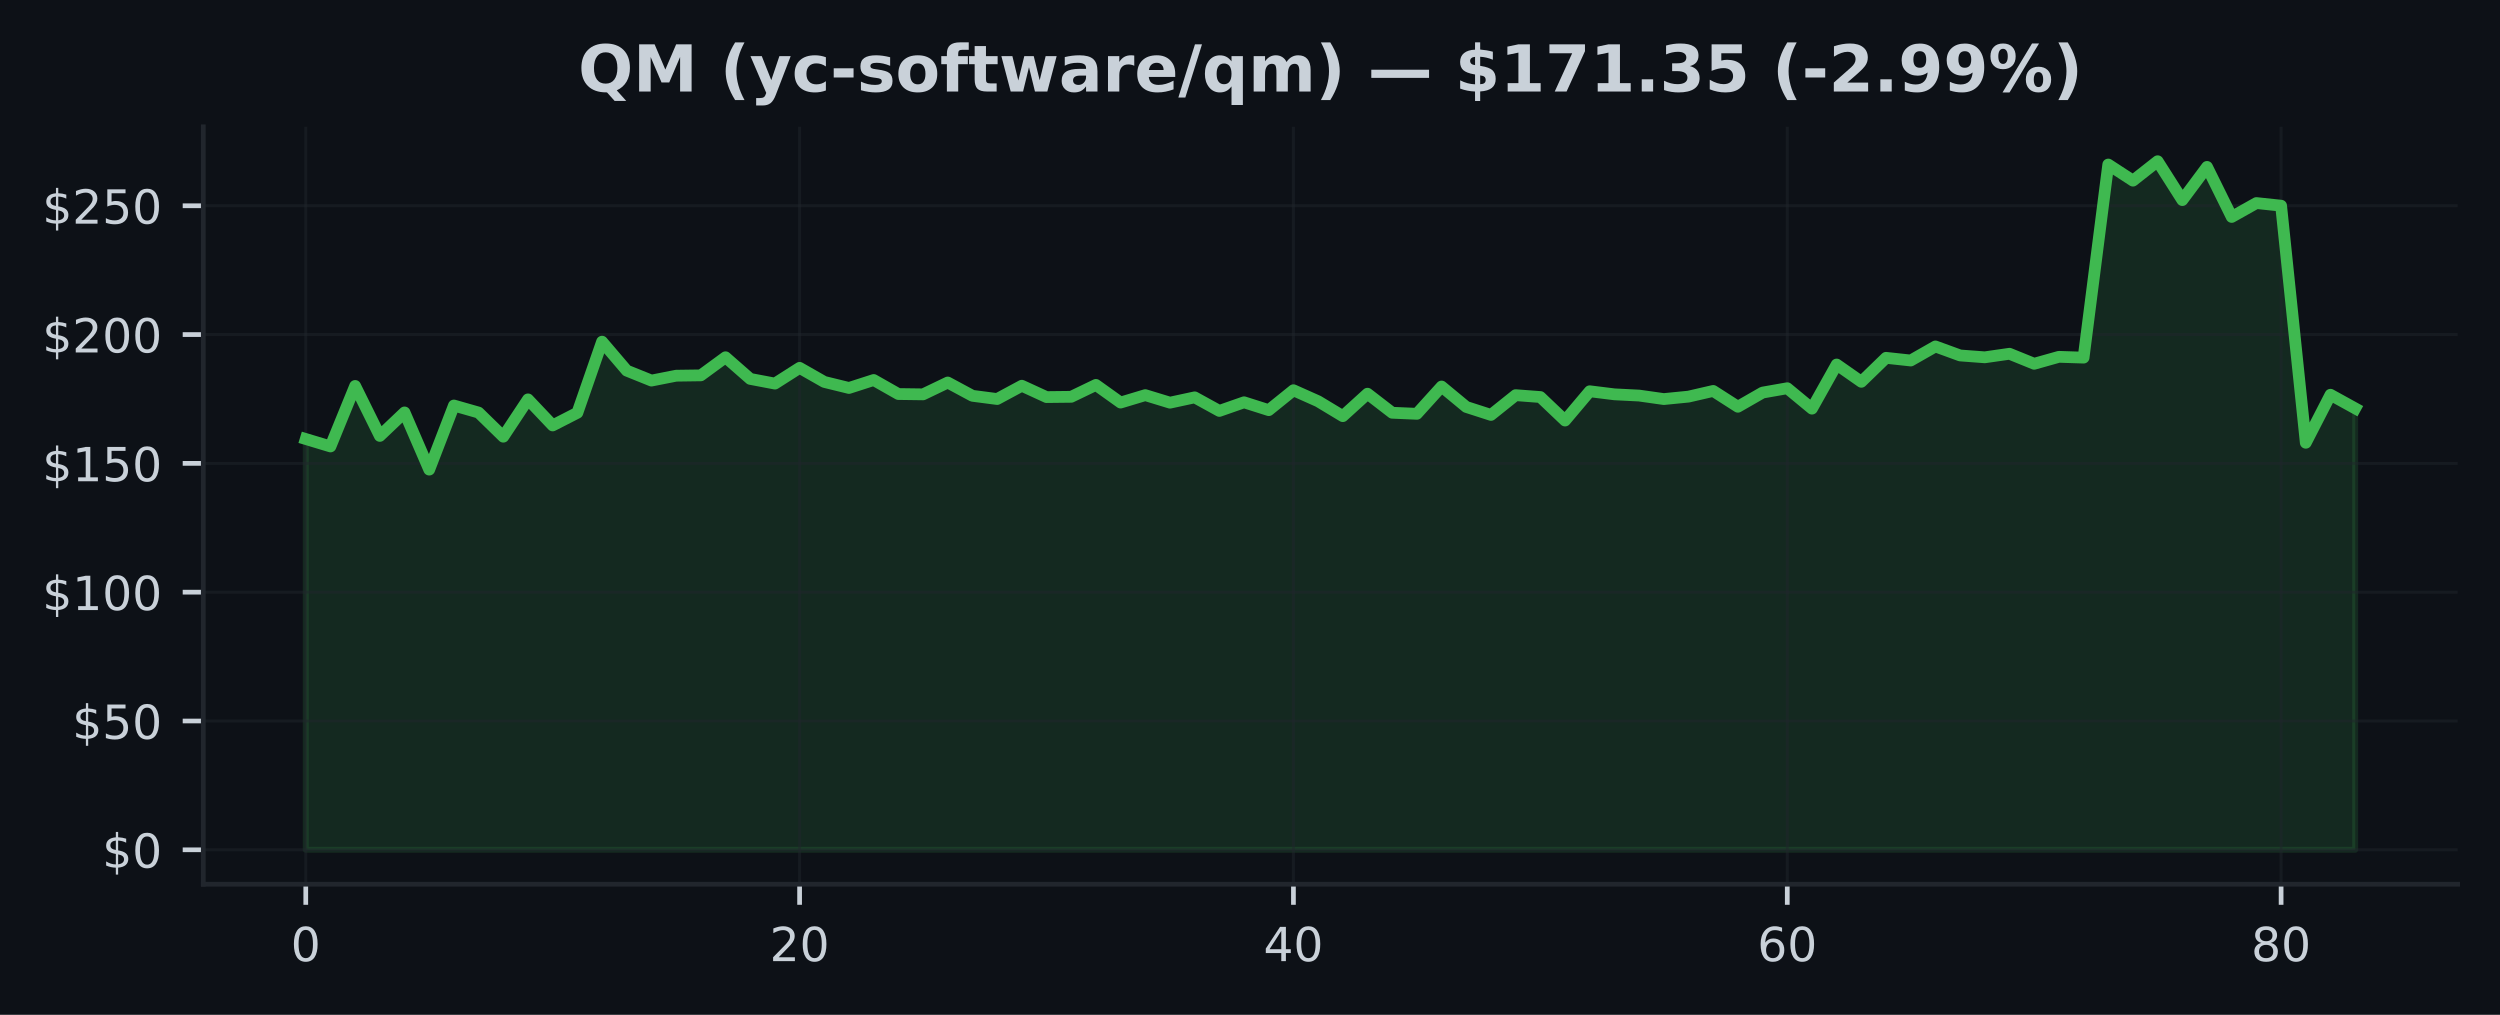
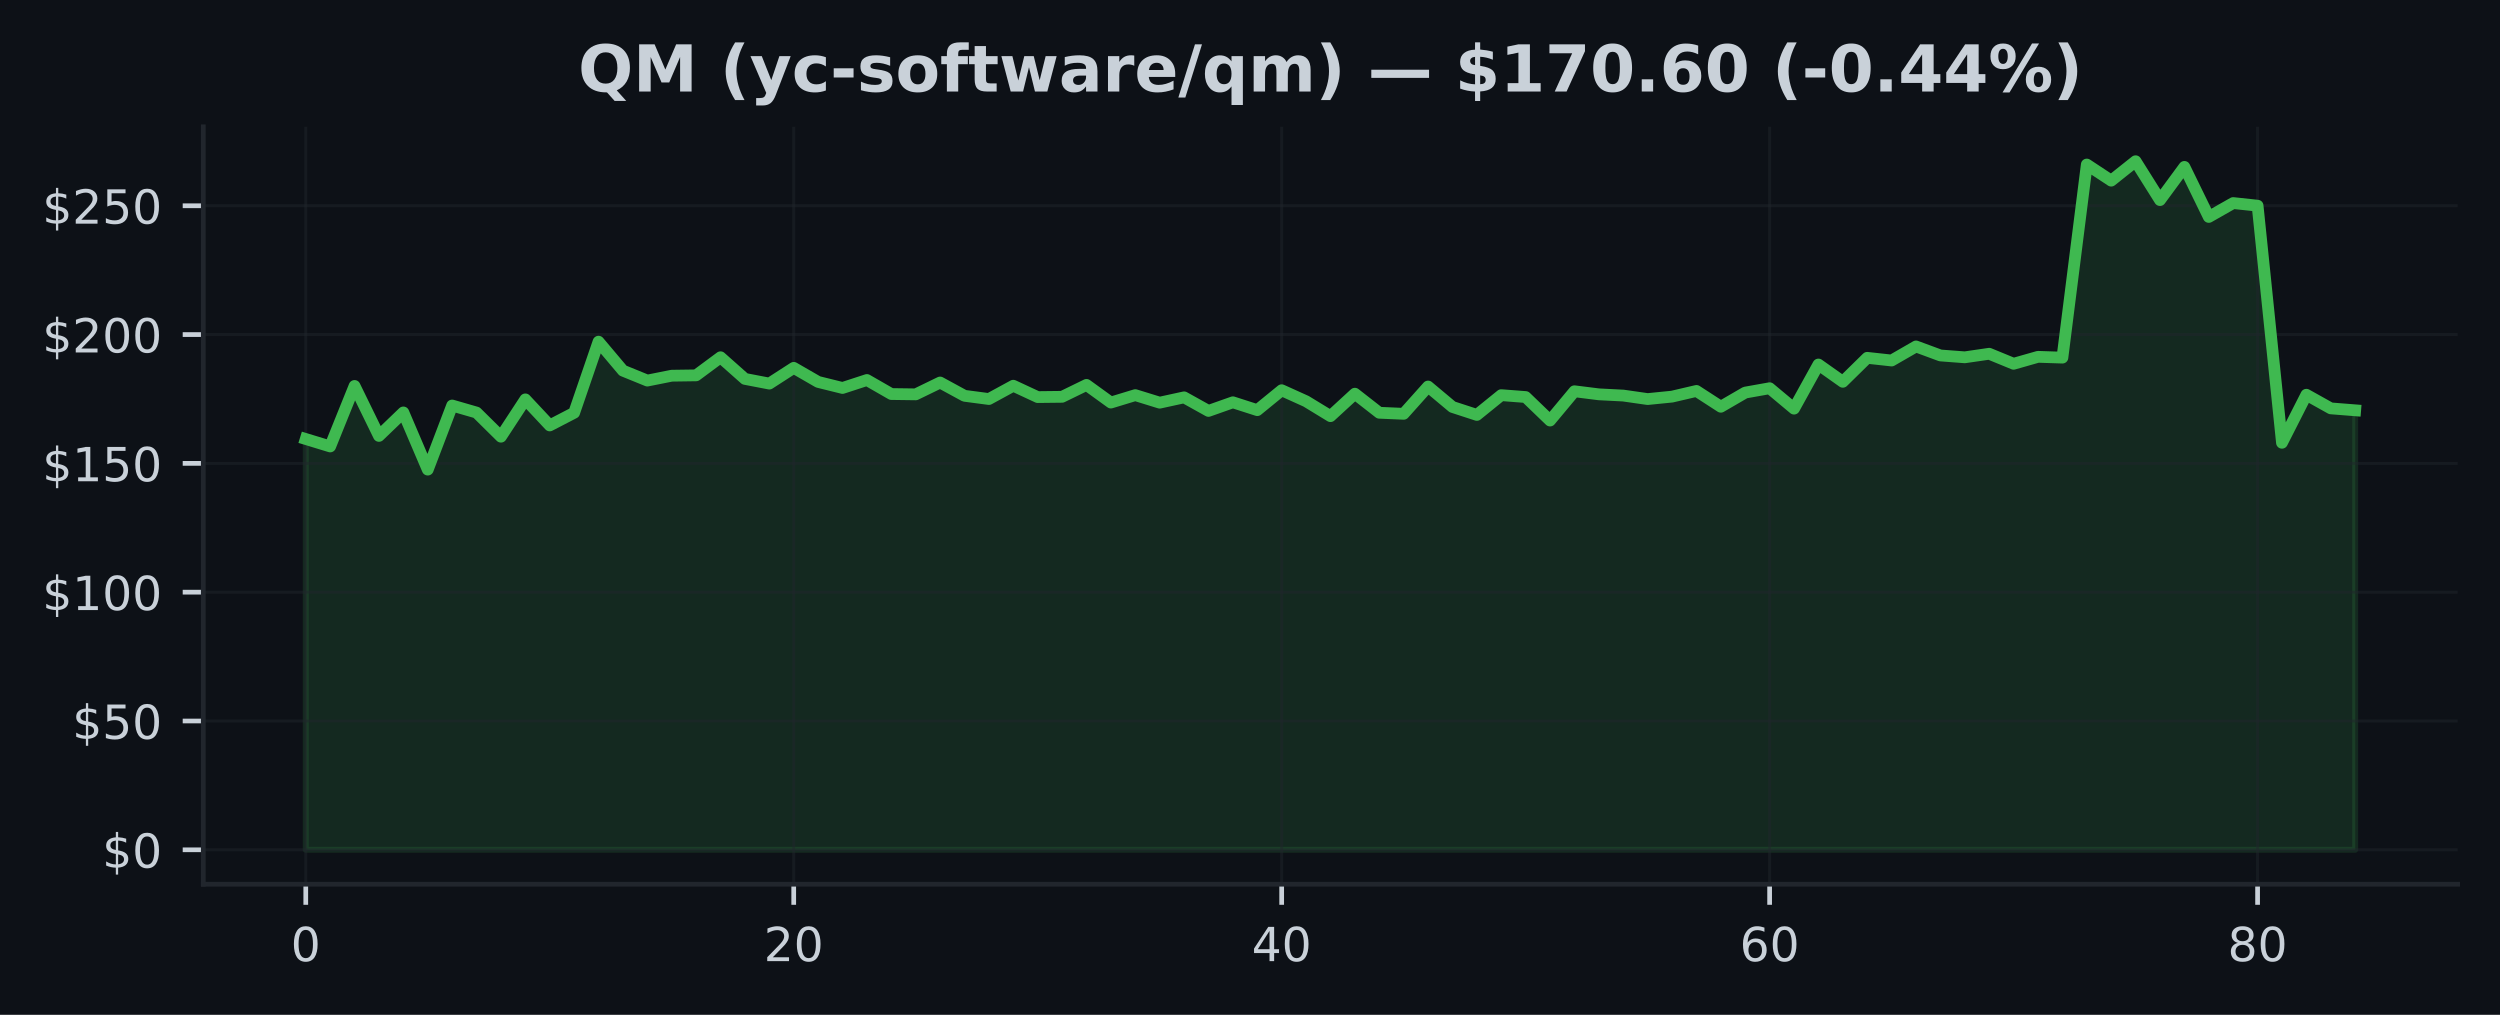
<svg xmlns="http://www.w3.org/2000/svg" xmlns:xlink="http://www.w3.org/1999/xlink" width="425pt" height="172.518pt" viewBox="0 0 425 172.518" version="1.1">
  <defs>
    <style type="text/css">*{stroke-linejoin: round; stroke-linecap: butt}</style>
  </defs>
  <g id="figure_1">
    <g id="patch_1">
      <path d="M 0 172.518  L 425 172.518  L 425 0  L 0 0  z " style="fill: #0d1117" />
    </g>
    <g id="axes_1">
      <g id="patch_2">
        <path d="M 34.56 150.318  L 417.8 150.318  L 417.8 21.558  L 34.56 21.558  z " style="fill: #0d1117" />
      </g>
      <g id="FillBetweenPolyCollection_1">
        <defs>
-           <path id="m095cbbd33b" d="M 51.98 -28.053  L 51.98 -97.888  L 56.178 -96.622  L 60.375 -106.905  L 64.573 -98.413  L 68.77 -102.403  L 72.968 -92.685  L 77.166 -103.581  L 81.363 -102.381  L 85.561 -98.282  L 89.758 -104.623  L 93.956 -100.196  L 98.153 -102.346  L 102.351 -114.433  L 106.549 -109.511  L 110.746 -107.82  L 114.944 -108.648  L 119.141 -108.709  L 123.339 -111.784  L 127.537 -108.105  L 131.734 -107.308  L 135.932 -109.984  L 140.129 -107.593  L 144.327 -106.564  L 148.525 -107.917  L 152.722 -105.534  L 156.92 -105.477  L 161.117 -107.492  L 165.315 -105.232  L 169.513 -104.685  L 173.71 -106.945  L 177.908 -105.013  L 182.105 -105.061  L 186.303 -107.085  L 190.5 -104.085  L 194.698 -105.346  L 198.896 -104.063  L 203.093 -104.969  L 207.291 -102.661  L 211.488 -104.129  L 215.686 -102.793  L 219.884 -106.178  L 224.081 -104.304  L 228.279 -101.772  L 232.476 -105.587  L 236.674 -102.35  L 240.872 -102.171  L 245.069 -106.809  L 249.267 -103.336  L 253.464 -101.983  L 257.662 -105.342  L 261.86 -105.022  L 266.057 -101.028  L 270.255 -106.003  L 274.452 -105.482  L 278.65 -105.272  L 282.847 -104.676  L 287.045 -105.092  L 291.243 -106.06  L 295.44 -103.371  L 299.638 -105.78  L 303.835 -106.52  L 308.033 -103.051  L 312.231 -110.549  L 316.428 -107.615  L 320.626 -111.688  L 324.823 -111.232  L 329.021 -113.623  L 333.219 -112.09  L 337.416 -111.775  L 341.614 -112.379  L 345.811 -110.676  L 350.009 -111.858  L 354.207 -111.723  L 358.404 -144.547  L 362.602 -141.81  L 366.799 -145.107  L 370.997 -138.503  L 375.194 -144.144  L 379.392 -135.639  L 383.59 -137.999  L 387.787 -137.553  L 391.985 -97.248  L 396.182 -105.412  L 400.38 -103.095  L 400.38 -28.053  L 400.38 -28.053  L 396.182 -28.053  L 391.985 -28.053  L 387.787 -28.053  L 383.59 -28.053  L 379.392 -28.053  L 375.194 -28.053  L 370.997 -28.053  L 366.799 -28.053  L 362.602 -28.053  L 358.404 -28.053  L 354.207 -28.053  L 350.009 -28.053  L 345.811 -28.053  L 341.614 -28.053  L 337.416 -28.053  L 333.219 -28.053  L 329.021 -28.053  L 324.823 -28.053  L 320.626 -28.053  L 316.428 -28.053  L 312.231 -28.053  L 308.033 -28.053  L 303.835 -28.053  L 299.638 -28.053  L 295.44 -28.053  L 291.243 -28.053  L 287.045 -28.053  L 282.847 -28.053  L 278.65 -28.053  L 274.452 -28.053  L 270.255 -28.053  L 266.057 -28.053  L 261.86 -28.053  L 257.662 -28.053  L 253.464 -28.053  L 249.267 -28.053  L 245.069 -28.053  L 240.872 -28.053  L 236.674 -28.053  L 232.476 -28.053  L 228.279 -28.053  L 224.081 -28.053  L 219.884 -28.053  L 215.686 -28.053  L 211.488 -28.053  L 207.291 -28.053  L 203.093 -28.053  L 198.896 -28.053  L 194.698 -28.053  L 190.5 -28.053  L 186.303 -28.053  L 182.105 -28.053  L 177.908 -28.053  L 173.71 -28.053  L 169.513 -28.053  L 165.315 -28.053  L 161.117 -28.053  L 156.92 -28.053  L 152.722 -28.053  L 148.525 -28.053  L 144.327 -28.053  L 140.129 -28.053  L 135.932 -28.053  L 131.734 -28.053  L 127.537 -28.053  L 123.339 -28.053  L 119.141 -28.053  L 114.944 -28.053  L 110.746 -28.053  L 106.549 -28.053  L 102.351 -28.053  L 98.153 -28.053  L 93.956 -28.053  L 89.758 -28.053  L 85.561 -28.053  L 81.363 -28.053  L 77.166 -28.053  L 72.968 -28.053  L 68.77 -28.053  L 64.573 -28.053  L 60.375 -28.053  L 56.178 -28.053  L 51.98 -28.053  z " style="stroke: #3fb950; stroke-opacity: 0.15" />
+           <path id="mada152d586" d="M 51.98 -28.053  L 51.98 -97.888  L 56.128 -96.622  L 60.275 -106.905  L 64.423 -98.413  L 68.57 -102.403  L 72.718 -92.685  L 76.866 -103.581  L 81.013 -102.381  L 85.161 -98.282  L 89.309 -104.623  L 93.456 -100.196  L 97.604 -102.346  L 101.751 -114.433  L 105.899 -109.511  L 110.047 -107.82  L 114.194 -108.648  L 118.342 -108.709  L 122.49 -111.784  L 126.637 -108.105  L 130.785 -107.308  L 134.932 -109.984  L 139.08 -107.593  L 143.228 -106.564  L 147.375 -107.917  L 151.523 -105.534  L 155.67 -105.477  L 159.818 -107.492  L 163.966 -105.232  L 168.113 -104.685  L 172.261 -106.945  L 176.409 -105.013  L 180.556 -105.061  L 184.704 -107.085  L 188.851 -104.085  L 192.999 -105.346  L 197.147 -104.063  L 201.294 -104.969  L 205.442 -102.661  L 209.59 -104.129  L 213.737 -102.793  L 217.885 -106.178  L 222.032 -104.304  L 226.18 -101.772  L 230.328 -105.587  L 234.475 -102.35  L 238.623 -102.171  L 242.77 -106.809  L 246.918 -103.336  L 251.066 -101.983  L 255.213 -105.342  L 259.361 -105.022  L 263.509 -101.028  L 267.656 -106.003  L 271.804 -105.482  L 275.951 -105.272  L 280.099 -104.676  L 284.247 -105.092  L 288.394 -106.06  L 292.542 -103.371  L 296.69 -105.78  L 300.837 -106.52  L 304.985 -103.051  L 309.132 -110.549  L 313.28 -107.615  L 317.428 -111.688  L 321.575 -111.232  L 325.723 -113.623  L 329.87 -112.09  L 334.018 -111.775  L 338.166 -112.379  L 342.313 -110.676  L 346.461 -111.858  L 350.609 -111.723  L 354.756 -144.547  L 358.904 -141.81  L 363.051 -145.107  L 367.199 -138.503  L 371.347 -144.144  L 375.494 -135.639  L 379.642 -137.999  L 383.79 -137.553  L 387.937 -97.248  L 392.085 -105.412  L 396.232 -103.095  L 400.38 -102.767  L 400.38 -28.053  L 400.38 -28.053  L 396.232 -28.053  L 392.085 -28.053  L 387.937 -28.053  L 383.79 -28.053  L 379.642 -28.053  L 375.494 -28.053  L 371.347 -28.053  L 367.199 -28.053  L 363.051 -28.053  L 358.904 -28.053  L 354.756 -28.053  L 350.609 -28.053  L 346.461 -28.053  L 342.313 -28.053  L 338.166 -28.053  L 334.018 -28.053  L 329.87 -28.053  L 325.723 -28.053  L 321.575 -28.053  L 317.428 -28.053  L 313.28 -28.053  L 309.132 -28.053  L 304.985 -28.053  L 300.837 -28.053  L 296.69 -28.053  L 292.542 -28.053  L 288.394 -28.053  L 284.247 -28.053  L 280.099 -28.053  L 275.951 -28.053  L 271.804 -28.053  L 267.656 -28.053  L 263.509 -28.053  L 259.361 -28.053  L 255.213 -28.053  L 251.066 -28.053  L 246.918 -28.053  L 242.77 -28.053  L 238.623 -28.053  L 234.475 -28.053  L 230.328 -28.053  L 226.18 -28.053  L 222.032 -28.053  L 217.885 -28.053  L 213.737 -28.053  L 209.59 -28.053  L 205.442 -28.053  L 201.294 -28.053  L 197.147 -28.053  L 192.999 -28.053  L 188.851 -28.053  L 184.704 -28.053  L 180.556 -28.053  L 176.409 -28.053  L 172.261 -28.053  L 168.113 -28.053  L 163.966 -28.053  L 159.818 -28.053  L 155.67 -28.053  L 151.523 -28.053  L 147.375 -28.053  L 143.228 -28.053  L 139.08 -28.053  L 134.932 -28.053  L 130.785 -28.053  L 126.637 -28.053  L 122.49 -28.053  L 118.342 -28.053  L 114.194 -28.053  L 110.047 -28.053  L 105.899 -28.053  L 101.751 -28.053  L 97.604 -28.053  L 93.456 -28.053  L 89.309 -28.053  L 85.161 -28.053  L 81.013 -28.053  L 76.866 -28.053  L 72.718 -28.053  L 68.57 -28.053  L 64.423 -28.053  L 60.275 -28.053  L 56.128 -28.053  L 51.98 -28.053  z " style="stroke: #3fb950; stroke-opacity: 0.15" />
        </defs>
-         <g clip-path="url(#p487c96055d)">
-           <use xlink:href="#m095cbbd33b" x="0" y="172.518" style="fill: #3fb950; fill-opacity: 0.15; stroke: #3fb950; stroke-opacity: 0.15" />
+         <g clip-path="url(#pfaaf12e291)">
+           <use xlink:href="#mada152d586" x="0" y="172.518" style="fill: #3fb950; fill-opacity: 0.15; stroke: #3fb950; stroke-opacity: 0.15" />
        </g>
      </g>
      <g id="matplotlib.axis_1">
        <g id="xtick_1">
          <g id="line2d_1">
-             <path d="M 51.98 150.318  L 51.98 21.558  " clip-path="url(#p487c96055d)" style="fill: none; stroke: #21262d; stroke-opacity: 0.5; stroke-width: 0.5; stroke-linecap: square" />
+             <path d="M 51.98 150.318  L 51.98 21.558  " clip-path="url(#pfaaf12e291)" style="fill: none; stroke: #21262d; stroke-opacity: 0.5; stroke-width: 0.5; stroke-linecap: square" />
          </g>
          <g id="line2d_2">
            <defs>
-               <path id="mcf5d0cc0ed" d="M 0 0  L 0 3.5  " style="stroke: #c9d1d9; stroke-width: 0.8" />
+               <path id="m433cc1eecf" d="M 0 0  L 0 3.5  " style="stroke: #c9d1d9; stroke-width: 0.8" />
            </defs>
            <g>
-               <use xlink:href="#mcf5d0cc0ed" x="51.98" y="150.318" style="fill: #c9d1d9; stroke: #c9d1d9; stroke-width: 0.8" />
+               <use xlink:href="#m433cc1eecf" x="51.98" y="150.318" style="fill: #c9d1d9; stroke: #c9d1d9; stroke-width: 0.8" />
            </g>
          </g>
          <g id="text_1">
            <g style="fill: #c9d1d9" transform="translate(49.435 163.3964) scale(0.08 -0.08)">
              <defs>
                <path id="DejaVuSans-13" d="M 2034 4250  Q 1547 4250 1301 3770  Q 1056 3291 1056 2328  Q 1056 1369 1301 889  Q 1547 409 2034 409  Q 2525 409 2770 889  Q 3016 1369 3016 2328  Q 3016 3291 2770 3770  Q 2525 4250 2034 4250  z M 2034 4750  Q 2819 4750 3233 4129  Q 3647 3509 3647 2328  Q 3647 1150 3233 529  Q 2819 -91 2034 -91  Q 1250 -91 836 529  Q 422 1150 422 2328  Q 422 3509 836 4129  Q 1250 4750 2034 4750  z " transform="scale(0.015625)" />
              </defs>
              <use xlink:href="#DejaVuSans-13" />
            </g>
          </g>
        </g>
        <g id="xtick_2">
          <g id="line2d_3">
-             <path d="M 135.932 150.318  L 135.932 21.558  " clip-path="url(#p487c96055d)" style="fill: none; stroke: #21262d; stroke-opacity: 0.5; stroke-width: 0.5; stroke-linecap: square" />
+             <path d="M 134.932 150.318  L 134.932 21.558  " clip-path="url(#pfaaf12e291)" style="fill: none; stroke: #21262d; stroke-opacity: 0.5; stroke-width: 0.5; stroke-linecap: square" />
          </g>
          <g id="line2d_4">
            <g>
-               <use xlink:href="#mcf5d0cc0ed" x="135.932" y="150.318" style="fill: #c9d1d9; stroke: #c9d1d9; stroke-width: 0.8" />
+               <use xlink:href="#m433cc1eecf" x="134.932" y="150.318" style="fill: #c9d1d9; stroke: #c9d1d9; stroke-width: 0.8" />
            </g>
          </g>
          <g id="text_2">
-             <g style="fill: #c9d1d9" transform="translate(130.8418 163.3964) scale(0.08 -0.08)">
+             <g style="fill: #c9d1d9" transform="translate(129.8424 163.3964) scale(0.08 -0.08)">
              <defs>
                <path id="DejaVuSans-15" d="M 1228 531  L 3431 531  L 3431 0  L 469 0  L 469 531  Q 828 903 1448 1529  Q 2069 2156 2228 2338  Q 2531 2678 2651 2914  Q 2772 3150 2772 3378  Q 2772 3750 2511 3984  Q 2250 4219 1831 4219  Q 1534 4219 1204 4116  Q 875 4013 500 3803  L 500 4441  Q 881 4594 1212 4672  Q 1544 4750 1819 4750  Q 2544 4750 2975 4387  Q 3406 4025 3406 3419  Q 3406 3131 3298 2873  Q 3191 2616 2906 2266  Q 2828 2175 2409 1742  Q 1991 1309 1228 531  z " transform="scale(0.015625)" />
              </defs>
              <use xlink:href="#DejaVuSans-15" />
              <use xlink:href="#DejaVuSans-13" transform="translate(63.625 0)" />
            </g>
          </g>
        </g>
        <g id="xtick_3">
          <g id="line2d_5">
-             <path d="M 219.884 150.318  L 219.884 21.558  " clip-path="url(#p487c96055d)" style="fill: none; stroke: #21262d; stroke-opacity: 0.5; stroke-width: 0.5; stroke-linecap: square" />
+             <path d="M 217.885 150.318  L 217.885 21.558  " clip-path="url(#pfaaf12e291)" style="fill: none; stroke: #21262d; stroke-opacity: 0.5; stroke-width: 0.5; stroke-linecap: square" />
          </g>
          <g id="line2d_6">
            <g>
-               <use xlink:href="#mcf5d0cc0ed" x="219.884" y="150.318" style="fill: #c9d1d9; stroke: #c9d1d9; stroke-width: 0.8" />
+               <use xlink:href="#m433cc1eecf" x="217.885" y="150.318" style="fill: #c9d1d9; stroke: #c9d1d9; stroke-width: 0.8" />
            </g>
          </g>
          <g id="text_3">
-             <g style="fill: #c9d1d9" transform="translate(214.7936 163.3964) scale(0.08 -0.08)">
+             <g style="fill: #c9d1d9" transform="translate(212.7948 163.3964) scale(0.08 -0.08)">
              <defs>
                <path id="DejaVuSans-17" d="M 2419 4116  L 825 1625  L 2419 1625  L 2419 4116  z M 2253 4666  L 3047 4666  L 3047 1625  L 3713 1625  L 3713 1100  L 3047 1100  L 3047 0  L 2419 0  L 2419 1100  L 313 1100  L 313 1709  L 2253 4666  z " transform="scale(0.015625)" />
              </defs>
              <use xlink:href="#DejaVuSans-17" />
              <use xlink:href="#DejaVuSans-13" transform="translate(63.625 0)" />
            </g>
          </g>
        </g>
        <g id="xtick_4">
          <g id="line2d_7">
-             <path d="M 303.835 150.318  L 303.835 21.558  " clip-path="url(#p487c96055d)" style="fill: none; stroke: #21262d; stroke-opacity: 0.5; stroke-width: 0.5; stroke-linecap: square" />
+             <path d="M 300.837 150.318  L 300.837 21.558  " clip-path="url(#pfaaf12e291)" style="fill: none; stroke: #21262d; stroke-opacity: 0.5; stroke-width: 0.5; stroke-linecap: square" />
          </g>
          <g id="line2d_8">
            <g>
-               <use xlink:href="#mcf5d0cc0ed" x="303.835" y="150.318" style="fill: #c9d1d9; stroke: #c9d1d9; stroke-width: 0.8" />
+               <use xlink:href="#m433cc1eecf" x="300.837" y="150.318" style="fill: #c9d1d9; stroke: #c9d1d9; stroke-width: 0.8" />
            </g>
          </g>
          <g id="text_4">
-             <g style="fill: #c9d1d9" transform="translate(298.7454 163.3964) scale(0.08 -0.08)">
+             <g style="fill: #c9d1d9" transform="translate(295.7471 163.3964) scale(0.08 -0.08)">
              <defs>
                <path id="DejaVuSans-19" d="M 2113 2584  Q 1688 2584 1439 2293  Q 1191 2003 1191 1497  Q 1191 994 1439 701  Q 1688 409 2113 409  Q 2538 409 2786 701  Q 3034 994 3034 1497  Q 3034 2003 2786 2293  Q 2538 2584 2113 2584  z M 3366 4563  L 3366 3988  Q 3128 4100 2886 4159  Q 2644 4219 2406 4219  Q 1781 4219 1451 3797  Q 1122 3375 1075 2522  Q 1259 2794 1537 2939  Q 1816 3084 2150 3084  Q 2853 3084 3261 2657  Q 3669 2231 3669 1497  Q 3669 778 3244 343  Q 2819 -91 2113 -91  Q 1303 -91 875 529  Q 447 1150 447 2328  Q 447 3434 972 4092  Q 1497 4750 2381 4750  Q 2619 4750 2861 4703  Q 3103 4656 3366 4563  z " transform="scale(0.015625)" />
              </defs>
              <use xlink:href="#DejaVuSans-19" />
              <use xlink:href="#DejaVuSans-13" transform="translate(63.625 0)" />
            </g>
          </g>
        </g>
        <g id="xtick_5">
          <g id="line2d_9">
-             <path d="M 387.787 150.318  L 387.787 21.558  " clip-path="url(#p487c96055d)" style="fill: none; stroke: #21262d; stroke-opacity: 0.5; stroke-width: 0.5; stroke-linecap: square" />
+             <path d="M 383.79 150.318  L 383.79 21.558  " clip-path="url(#pfaaf12e291)" style="fill: none; stroke: #21262d; stroke-opacity: 0.5; stroke-width: 0.5; stroke-linecap: square" />
          </g>
          <g id="line2d_10">
            <g>
-               <use xlink:href="#mcf5d0cc0ed" x="387.787" y="150.318" style="fill: #c9d1d9; stroke: #c9d1d9; stroke-width: 0.8" />
+               <use xlink:href="#m433cc1eecf" x="383.79" y="150.318" style="fill: #c9d1d9; stroke: #c9d1d9; stroke-width: 0.8" />
            </g>
          </g>
          <g id="text_5">
-             <g style="fill: #c9d1d9" transform="translate(382.6972 163.3964) scale(0.08 -0.08)">
+             <g style="fill: #c9d1d9" transform="translate(378.6995 163.3964) scale(0.08 -0.08)">
              <defs>
                <path id="DejaVuSans-1b" d="M 2034 2216  Q 1584 2216 1326 1975  Q 1069 1734 1069 1313  Q 1069 891 1326 650  Q 1584 409 2034 409  Q 2484 409 2743 651  Q 3003 894 3003 1313  Q 3003 1734 2745 1975  Q 2488 2216 2034 2216  z M 1403 2484  Q 997 2584 770 2862  Q 544 3141 544 3541  Q 544 4100 942 4425  Q 1341 4750 2034 4750  Q 2731 4750 3128 4425  Q 3525 4100 3525 3541  Q 3525 3141 3298 2862  Q 3072 2584 2669 2484  Q 3125 2378 3379 2068  Q 3634 1759 3634 1313  Q 3634 634 3220 271  Q 2806 -91 2034 -91  Q 1263 -91 848 271  Q 434 634 434 1313  Q 434 1759 690 2068  Q 947 2378 1403 2484  z M 1172 3481  Q 1172 3119 1398 2916  Q 1625 2713 2034 2713  Q 2441 2713 2670 2916  Q 2900 3119 2900 3481  Q 2900 3844 2670 4047  Q 2441 4250 2034 4250  Q 1625 4250 1398 4047  Q 1172 3844 1172 3481  z " transform="scale(0.015625)" />
              </defs>
              <use xlink:href="#DejaVuSans-1b" />
              <use xlink:href="#DejaVuSans-13" transform="translate(63.625 0)" />
            </g>
          </g>
        </g>
      </g>
      <g id="matplotlib.axis_2">
        <g id="ytick_1">
          <g id="line2d_11">
-             <path d="M 34.56 144.466  L 417.8 144.466  " clip-path="url(#p487c96055d)" style="fill: none; stroke: #21262d; stroke-opacity: 0.5; stroke-width: 0.5; stroke-linecap: square" />
+             <path d="M 34.56 144.466  L 417.8 144.466  " clip-path="url(#pfaaf12e291)" style="fill: none; stroke: #21262d; stroke-opacity: 0.5; stroke-width: 0.5; stroke-linecap: square" />
          </g>
          <g id="line2d_12">
            <defs>
-               <path id="m75232582d1" d="M 0 0  L -3.5 0  " style="stroke: #c9d1d9; stroke-width: 0.8" />
+               <path id="mb0f85d21e3" d="M 0 0  L -3.5 0  " style="stroke: #c9d1d9; stroke-width: 0.8" />
            </defs>
            <g>
-               <use xlink:href="#m75232582d1" x="34.56" y="144.466" style="fill: #c9d1d9; stroke: #c9d1d9; stroke-width: 0.8" />
+               <use xlink:href="#mb0f85d21e3" x="34.56" y="144.466" style="fill: #c9d1d9; stroke: #c9d1d9; stroke-width: 0.8" />
            </g>
          </g>
          <g id="text_6">
            <g style="fill: #c9d1d9" transform="translate(17.38 147.5049) scale(0.08 -0.08)">
              <defs>
                <path id="DejaVuSans-7" d="M 2163 -941  L 1850 -941  L 1847 0  Q 1519 6 1191 76  Q 863 147 531 288  L 531 850  Q 850 650 1176 548  Q 1503 447 1850 444  L 1850 1869  Q 1159 1981 845 2250  Q 531 2519 531 2988  Q 531 3497 872 3790  Q 1213 4084 1850 4128  L 1850 4863  L 2163 4863  L 2163 4138  Q 2453 4125 2725 4076  Q 2997 4028 3256 3944  L 3256 3397  Q 2997 3528 2723 3600  Q 2450 3672 2163 3684  L 2163 2350  Q 2872 2241 3206 1959  Q 3541 1678 3541 1191  Q 3541 663 3186 358  Q 2831 53 2163 6  L 2163 -941  z M 1850 2406  L 1850 3688  Q 1488 3647 1297 3481  Q 1106 3316 1106 3041  Q 1106 2772 1282 2622  Q 1459 2472 1850 2406  z M 2163 1806  L 2163 453  Q 2559 506 2761 678  Q 2963 850 2963 1131  Q 2963 1406 2770 1568  Q 2578 1731 2163 1806  z " transform="scale(0.015625)" />
              </defs>
              <use xlink:href="#DejaVuSans-7" />
              <use xlink:href="#DejaVuSans-13" transform="translate(63.625 0)" />
            </g>
          </g>
        </g>
        <g id="ytick_2">
          <g id="line2d_13">
-             <path d="M 34.56 122.568  L 417.8 122.568  " clip-path="url(#p487c96055d)" style="fill: none; stroke: #21262d; stroke-opacity: 0.5; stroke-width: 0.5; stroke-linecap: square" />
+             <path d="M 34.56 122.568  L 417.8 122.568  " clip-path="url(#pfaaf12e291)" style="fill: none; stroke: #21262d; stroke-opacity: 0.5; stroke-width: 0.5; stroke-linecap: square" />
          </g>
          <g id="line2d_14">
            <g>
-               <use xlink:href="#m75232582d1" x="34.56" y="122.568" style="fill: #c9d1d9; stroke: #c9d1d9; stroke-width: 0.8" />
+               <use xlink:href="#mb0f85d21e3" x="34.56" y="122.568" style="fill: #c9d1d9; stroke: #c9d1d9; stroke-width: 0.8" />
            </g>
          </g>
          <g id="text_7">
            <g style="fill: #c9d1d9" transform="translate(12.29 125.6076) scale(0.08 -0.08)">
              <defs>
                <path id="DejaVuSans-18" d="M 691 4666  L 3169 4666  L 3169 4134  L 1269 4134  L 1269 2991  Q 1406 3038 1543 3061  Q 1681 3084 1819 3084  Q 2600 3084 3056 2656  Q 3513 2228 3513 1497  Q 3513 744 3044 326  Q 2575 -91 1722 -91  Q 1428 -91 1123 -41  Q 819 9 494 109  L 494 744  Q 775 591 1075 516  Q 1375 441 1709 441  Q 2250 441 2565 725  Q 2881 1009 2881 1497  Q 2881 1984 2565 2268  Q 2250 2553 1709 2553  Q 1456 2553 1204 2497  Q 953 2441 691 2322  L 691 4666  z " transform="scale(0.015625)" />
              </defs>
              <use xlink:href="#DejaVuSans-7" />
              <use xlink:href="#DejaVuSans-18" transform="translate(63.625 0)" />
              <use xlink:href="#DejaVuSans-13" transform="translate(127.25 0)" />
            </g>
          </g>
        </g>
        <g id="ytick_3">
          <g id="line2d_15">
-             <path d="M 34.56 100.671  L 417.8 100.671  " clip-path="url(#p487c96055d)" style="fill: none; stroke: #21262d; stroke-opacity: 0.5; stroke-width: 0.5; stroke-linecap: square" />
+             <path d="M 34.56 100.671  L 417.8 100.671  " clip-path="url(#pfaaf12e291)" style="fill: none; stroke: #21262d; stroke-opacity: 0.5; stroke-width: 0.5; stroke-linecap: square" />
          </g>
          <g id="line2d_16">
            <g>
-               <use xlink:href="#m75232582d1" x="34.56" y="100.671" style="fill: #c9d1d9; stroke: #c9d1d9; stroke-width: 0.8" />
+               <use xlink:href="#mb0f85d21e3" x="34.56" y="100.671" style="fill: #c9d1d9; stroke: #c9d1d9; stroke-width: 0.8" />
            </g>
          </g>
          <g id="text_8">
            <g style="fill: #c9d1d9" transform="translate(7.2 103.7102) scale(0.08 -0.08)">
              <defs>
                <path id="DejaVuSans-14" d="M 794 531  L 1825 531  L 1825 4091  L 703 3866  L 703 4441  L 1819 4666  L 2450 4666  L 2450 531  L 3481 531  L 3481 0  L 794 0  L 794 531  z " transform="scale(0.015625)" />
              </defs>
              <use xlink:href="#DejaVuSans-7" />
              <use xlink:href="#DejaVuSans-14" transform="translate(63.625 0)" />
              <use xlink:href="#DejaVuSans-13" transform="translate(127.25 0)" />
              <use xlink:href="#DejaVuSans-13" transform="translate(190.875 0)" />
            </g>
          </g>
        </g>
        <g id="ytick_4">
          <g id="line2d_17">
-             <path d="M 34.56 78.773  L 417.8 78.773  " clip-path="url(#p487c96055d)" style="fill: none; stroke: #21262d; stroke-opacity: 0.5; stroke-width: 0.5; stroke-linecap: square" />
+             <path d="M 34.56 78.773  L 417.8 78.773  " clip-path="url(#pfaaf12e291)" style="fill: none; stroke: #21262d; stroke-opacity: 0.5; stroke-width: 0.5; stroke-linecap: square" />
          </g>
          <g id="line2d_18">
            <g>
-               <use xlink:href="#m75232582d1" x="34.56" y="78.773" style="fill: #c9d1d9; stroke: #c9d1d9; stroke-width: 0.8" />
+               <use xlink:href="#mb0f85d21e3" x="34.56" y="78.773" style="fill: #c9d1d9; stroke: #c9d1d9; stroke-width: 0.8" />
            </g>
          </g>
          <g id="text_9">
            <g style="fill: #c9d1d9" transform="translate(7.2 81.81284) scale(0.08 -0.08)">
              <use xlink:href="#DejaVuSans-7" />
              <use xlink:href="#DejaVuSans-14" transform="translate(63.625 0)" />
              <use xlink:href="#DejaVuSans-18" transform="translate(127.25 0)" />
              <use xlink:href="#DejaVuSans-13" transform="translate(190.875 0)" />
            </g>
          </g>
        </g>
        <g id="ytick_5">
          <g id="line2d_19">
-             <path d="M 34.56 56.876  L 417.8 56.876  " clip-path="url(#p487c96055d)" style="fill: none; stroke: #21262d; stroke-opacity: 0.5; stroke-width: 0.5; stroke-linecap: square" />
+             <path d="M 34.56 56.876  L 417.8 56.876  " clip-path="url(#pfaaf12e291)" style="fill: none; stroke: #21262d; stroke-opacity: 0.5; stroke-width: 0.5; stroke-linecap: square" />
          </g>
          <g id="line2d_20">
            <g>
-               <use xlink:href="#m75232582d1" x="34.56" y="56.876" style="fill: #c9d1d9; stroke: #c9d1d9; stroke-width: 0.8" />
+               <use xlink:href="#mb0f85d21e3" x="34.56" y="56.876" style="fill: #c9d1d9; stroke: #c9d1d9; stroke-width: 0.8" />
            </g>
          </g>
          <g id="text_10">
            <g style="fill: #c9d1d9" transform="translate(7.2 59.91548) scale(0.08 -0.08)">
              <use xlink:href="#DejaVuSans-7" />
              <use xlink:href="#DejaVuSans-15" transform="translate(63.625 0)" />
              <use xlink:href="#DejaVuSans-13" transform="translate(127.25 0)" />
              <use xlink:href="#DejaVuSans-13" transform="translate(190.875 0)" />
            </g>
          </g>
        </g>
        <g id="ytick_6">
          <g id="line2d_21">
-             <path d="M 34.56 34.979  L 417.8 34.979  " clip-path="url(#p487c96055d)" style="fill: none; stroke: #21262d; stroke-opacity: 0.5; stroke-width: 0.5; stroke-linecap: square" />
+             <path d="M 34.56 34.979  L 417.8 34.979  " clip-path="url(#pfaaf12e291)" style="fill: none; stroke: #21262d; stroke-opacity: 0.5; stroke-width: 0.5; stroke-linecap: square" />
          </g>
          <g id="line2d_22">
            <g>
-               <use xlink:href="#m75232582d1" x="34.56" y="34.979" style="fill: #c9d1d9; stroke: #c9d1d9; stroke-width: 0.8" />
+               <use xlink:href="#mb0f85d21e3" x="34.56" y="34.979" style="fill: #c9d1d9; stroke: #c9d1d9; stroke-width: 0.8" />
            </g>
          </g>
          <g id="text_11">
            <g style="fill: #c9d1d9" transform="translate(7.2 38.01811) scale(0.08 -0.08)">
              <use xlink:href="#DejaVuSans-7" />
              <use xlink:href="#DejaVuSans-15" transform="translate(63.625 0)" />
              <use xlink:href="#DejaVuSans-18" transform="translate(127.25 0)" />
              <use xlink:href="#DejaVuSans-13" transform="translate(190.875 0)" />
            </g>
          </g>
        </g>
      </g>
      <g id="line2d_23">
-         <path d="M 51.98 74.63  L 56.178 75.896  L 60.375 65.613  L 64.573 74.105  L 68.77 70.115  L 72.968 79.833  L 77.166 68.937  L 81.363 70.137  L 85.561 74.236  L 89.758 67.895  L 93.956 72.323  L 98.153 70.172  L 102.351 58.085  L 106.549 63.007  L 110.746 64.698  L 114.944 63.87  L 119.141 63.809  L 123.339 60.734  L 127.537 64.413  L 131.734 65.21  L 135.932 62.534  L 140.129 64.926  L 144.327 65.955  L 148.525 64.601  L 152.722 66.984  L 156.92 67.041  L 161.117 65.026  L 165.315 67.286  L 169.513 67.834  L 173.71 65.574  L 177.908 67.505  L 182.105 67.457  L 186.303 65.434  L 190.5 68.434  L 194.698 67.172  L 198.896 68.455  L 203.093 67.549  L 207.291 69.857  L 211.488 68.39  L 215.686 69.725  L 219.884 66.34  L 224.081 68.215  L 228.279 70.746  L 232.476 66.931  L 236.674 70.168  L 240.872 70.347  L 245.069 65.709  L 249.267 69.182  L 253.464 70.536  L 257.662 67.177  L 261.86 67.496  L 266.057 71.49  L 270.255 66.515  L 274.452 67.036  L 278.65 67.247  L 282.847 67.842  L 287.045 67.426  L 291.243 66.458  L 295.44 69.147  L 299.638 66.739  L 303.835 65.999  L 308.033 69.467  L 312.231 61.969  L 316.428 64.904  L 320.626 60.831  L 324.823 61.286  L 329.021 58.895  L 333.219 60.428  L 337.416 60.743  L 341.614 60.139  L 345.811 61.842  L 350.009 60.66  L 354.207 60.796  L 358.404 27.972  L 362.602 30.709  L 366.799 27.411  L 370.997 34.015  L 375.194 28.374  L 379.392 36.879  L 383.59 34.519  L 387.787 34.966  L 391.985 75.27  L 396.182 67.107  L 400.38 69.423  " clip-path="url(#p487c96055d)" style="fill: none; stroke: #3fb950; stroke-width: 2; stroke-linecap: square" />
+         <path d="M 51.98 74.63  L 56.128 75.896  L 60.275 65.613  L 64.423 74.105  L 68.57 70.115  L 72.718 79.833  L 76.866 68.937  L 81.013 70.137  L 85.161 74.236  L 89.309 67.895  L 93.456 72.323  L 97.604 70.172  L 101.751 58.085  L 105.899 63.007  L 110.047 64.698  L 114.194 63.87  L 118.342 63.809  L 122.49 60.734  L 126.637 64.413  L 130.785 65.21  L 134.932 62.534  L 139.08 64.926  L 143.228 65.955  L 147.375 64.601  L 151.523 66.984  L 155.67 67.041  L 159.818 65.026  L 163.966 67.286  L 168.113 67.834  L 172.261 65.574  L 176.409 67.505  L 180.556 67.457  L 184.704 65.434  L 188.851 68.434  L 192.999 67.172  L 197.147 68.455  L 201.294 67.549  L 205.442 69.857  L 209.59 68.39  L 213.737 69.725  L 217.885 66.34  L 222.032 68.215  L 226.18 70.746  L 230.328 66.931  L 234.475 70.168  L 238.623 70.347  L 242.77 65.709  L 246.918 69.182  L 251.066 70.536  L 255.213 67.177  L 259.361 67.496  L 263.509 71.49  L 267.656 66.515  L 271.804 67.036  L 275.951 67.247  L 280.099 67.842  L 284.247 67.426  L 288.394 66.458  L 292.542 69.147  L 296.69 66.739  L 300.837 65.999  L 304.985 69.467  L 309.132 61.969  L 313.28 64.904  L 317.428 60.831  L 321.575 61.286  L 325.723 58.895  L 329.87 60.428  L 334.018 60.743  L 338.166 60.139  L 342.313 61.842  L 346.461 60.66  L 350.609 60.796  L 354.756 27.972  L 358.904 30.709  L 363.051 27.411  L 367.199 34.015  L 371.347 28.374  L 375.494 36.879  L 379.642 34.519  L 383.79 34.966  L 387.937 75.27  L 392.085 67.107  L 396.232 69.423  L 400.38 69.752  " clip-path="url(#pfaaf12e291)" style="fill: none; stroke: #3fb950; stroke-width: 2; stroke-linecap: square" />
      </g>
      <g id="patch_3">
        <path d="M 34.56 150.318  L 34.56 21.558  " style="fill: none; stroke: #21262d; stroke-width: 0.8; stroke-linejoin: miter; stroke-linecap: square" />
      </g>
      <g id="patch_4">
        <path d="M 34.56 150.318  L 417.8 150.318  " style="fill: none; stroke: #21262d; stroke-width: 0.8; stroke-linejoin: miter; stroke-linecap: square" />
      </g>
      <g id="text_12">
        <g style="fill: #c9d1d9" transform="translate(98.28953 15.55828) scale(0.11 -0.11)">
          <defs>
            <path id="DejaVuSans-Bold-34" d="M 2847 -84  L 2753 -84  Q 1600 -84 959 553  Q 319 1191 319 2328  Q 319 3463 958 4106  Q 1597 4750 2719 4750  Q 3853 4750 4486 4112  Q 5119 3475 5119 2328  Q 5119 1541 4783 972  Q 4447 403 3816 116  L 4756 -934  L 3609 -934  L 2847 -84  z M 2719 3878  Q 2169 3878 1866 3472  Q 1563 3066 1563 2328  Q 1563 1578 1859 1179  Q 2156 781 2719 781  Q 3272 781 3575 1187  Q 3878 1594 3878 2328  Q 3878 3066 3575 3472  Q 3272 3878 2719 3878  z " transform="scale(0.015625)" />
            <path id="DejaVuSans-Bold-30" d="M 588 4666  L 2119 4666  L 3181 2169  L 4250 4666  L 5778 4666  L 5778 0  L 4641 0  L 4641 3413  L 3566 897  L 2803 897  L 1728 3413  L 1728 0  L 588 0  L 588 4666  z " transform="scale(0.015625)" />
            <path id="DejaVuSans-Bold-3" transform="scale(0.015625)" />
            <path id="DejaVuSans-Bold-b" d="M 2413 -844  L 1484 -844  Q 1006 -72 778 623  Q 550 1319 550 2003  Q 550 2688 779 3389  Q 1009 4091 1484 4856  L 2413 4856  Q 2013 4116 1813 3408  Q 1613 2700 1613 2009  Q 1613 1319 1811 609  Q 2009 -100 2413 -844  z " transform="scale(0.015625)" />
            <path id="DejaVuSans-Bold-5c" d="M 78 3500  L 1197 3500  L 2138 1125  L 2938 3500  L 4056 3500  L 2584 -331  Q 2363 -916 2067 -1148  Q 1772 -1381 1288 -1381  L 641 -1381  L 641 -647  L 991 -647  Q 1275 -647 1404 -556  Q 1534 -466 1606 -231  L 1638 -134  L 78 3500  z " transform="scale(0.015625)" />
            <path id="DejaVuSans-Bold-46" d="M 3366 3391  L 3366 2478  Q 3138 2634 2908 2709  Q 2678 2784 2431 2784  Q 1963 2784 1702 2511  Q 1441 2238 1441 1747  Q 1441 1256 1702 982  Q 1963 709 2431 709  Q 2694 709 2930 787  Q 3166 866 3366 1019  L 3366 103  Q 3103 6 2833 -42  Q 2563 -91 2291 -91  Q 1344 -91 809 395  Q 275 881 275 1747  Q 275 2613 809 3098  Q 1344 3584 2291 3584  Q 2566 3584 2833 3536  Q 3100 3488 3366 3391  z " transform="scale(0.015625)" />
            <path id="DejaVuSans-Bold-10" d="M 347 2297  L 2309 2297  L 2309 1388  L 347 1388  L 347 2297  z " transform="scale(0.015625)" />
            <path id="DejaVuSans-Bold-56" d="M 3272 3391  L 3272 2541  Q 2913 2691 2578 2766  Q 2244 2841 1947 2841  Q 1628 2841 1473 2761  Q 1319 2681 1319 2516  Q 1319 2381 1436 2309  Q 1553 2238 1856 2203  L 2053 2175  Q 2913 2066 3209 1816  Q 3506 1566 3506 1031  Q 3506 472 3093 190  Q 2681 -91 1863 -91  Q 1516 -91 1145 -36  Q 775 19 384 128  L 384 978  Q 719 816 1070 734  Q 1422 653 1784 653  Q 2113 653 2278 743  Q 2444 834 2444 1013  Q 2444 1163 2330 1236  Q 2216 1309 1875 1350  L 1678 1375  Q 931 1469 631 1722  Q 331 1975 331 2491  Q 331 3047 712 3315  Q 1094 3584 1881 3584  Q 2191 3584 2531 3537  Q 2872 3491 3272 3391  z " transform="scale(0.015625)" />
            <path id="DejaVuSans-Bold-52" d="M 2203 2784  Q 1831 2784 1636 2517  Q 1441 2250 1441 1747  Q 1441 1244 1636 976  Q 1831 709 2203 709  Q 2569 709 2762 976  Q 2956 1244 2956 1747  Q 2956 2250 2762 2517  Q 2569 2784 2203 2784  z M 2203 3584  Q 3106 3584 3614 3096  Q 4122 2609 4122 1747  Q 4122 884 3614 396  Q 3106 -91 2203 -91  Q 1297 -91 786 396  Q 275 884 275 1747  Q 275 2609 786 3096  Q 1297 3584 2203 3584  z " transform="scale(0.015625)" />
            <path id="DejaVuSans-Bold-49" d="M 2841 4863  L 2841 4128  L 2222 4128  Q 1984 4128 1890 4042  Q 1797 3956 1797 3744  L 1797 3500  L 2753 3500  L 2753 2700  L 1797 2700  L 1797 0  L 678 0  L 678 2700  L 122 2700  L 122 3500  L 678 3500  L 678 3744  Q 678 4316 997 4589  Q 1316 4863 1984 4863  L 2841 4863  z " transform="scale(0.015625)" />
            <path id="DejaVuSans-Bold-57" d="M 1759 4494  L 1759 3500  L 2913 3500  L 2913 2700  L 1759 2700  L 1759 1216  Q 1759 972 1856 886  Q 1953 800 2241 800  L 2816 800  L 2816 0  L 1856 0  Q 1194 0 917 276  Q 641 553 641 1216  L 641 2700  L 84 2700  L 84 3500  L 641 3500  L 641 4494  L 1759 4494  z " transform="scale(0.015625)" />
            <path id="DejaVuSans-Bold-5a" d="M 225 3500  L 1313 3500  L 1900 1088  L 2491 3500  L 3425 3500  L 4013 1113  L 4603 3500  L 5691 3500  L 4769 0  L 3547 0  L 2956 2406  L 2369 0  L 1147 0  L 225 3500  z " transform="scale(0.015625)" />
            <path id="DejaVuSans-Bold-44" d="M 2106 1575  Q 1756 1575 1579 1456  Q 1403 1338 1403 1106  Q 1403 894 1545 773  Q 1688 653 1941 653  Q 2256 653 2472 879  Q 2688 1106 2688 1447  L 2688 1575  L 2106 1575  z M 3816 1997  L 3816 0  L 2688 0  L 2688 519  Q 2463 200 2181 54  Q 1900 -91 1497 -91  Q 953 -91 614 226  Q 275 544 275 1050  Q 275 1666 698 1953  Q 1122 2241 2028 2241  L 2688 2241  L 2688 2328  Q 2688 2594 2478 2717  Q 2269 2841 1825 2841  Q 1466 2841 1156 2769  Q 847 2697 581 2553  L 581 3406  Q 941 3494 1303 3539  Q 1666 3584 2028 3584  Q 2975 3584 3395 3211  Q 3816 2838 3816 1997  z " transform="scale(0.015625)" />
            <path id="DejaVuSans-Bold-55" d="M 3138 2547  Q 2991 2616 2845 2648  Q 2700 2681 2553 2681  Q 2122 2681 1889 2404  Q 1656 2128 1656 1613  L 1656 0  L 538 0  L 538 3500  L 1656 3500  L 1656 2925  Q 1872 3269 2151 3426  Q 2431 3584 2822 3584  Q 2878 3584 2943 3579  Q 3009 3575 3134 3559  L 3138 2547  z " transform="scale(0.015625)" />
            <path id="DejaVuSans-Bold-48" d="M 4031 1759  L 4031 1441  L 1416 1441  Q 1456 1047 1700 850  Q 1944 653 2381 653  Q 2734 653 3104 758  Q 3475 863 3866 1075  L 3866 213  Q 3469 63 3072 -14  Q 2675 -91 2278 -91  Q 1328 -91 801 392  Q 275 875 275 1747  Q 275 2603 792 3093  Q 1309 3584 2216 3584  Q 3041 3584 3536 3087  Q 4031 2591 4031 1759  z M 2881 2131  Q 2881 2450 2695 2645  Q 2509 2841 2209 2841  Q 1884 2841 1681 2658  Q 1478 2475 1428 2131  L 2881 2131  z " transform="scale(0.015625)" />
            <path id="DejaVuSans-Bold-12" d="M 1644 4666  L 2338 4666  L 691 -594  L 0 -594  L 1644 4666  z " transform="scale(0.015625)" />
            <path id="DejaVuSans-Bold-54" d="M 2181 2772  Q 1825 2772 1636 2509  Q 1447 2247 1447 1747  Q 1447 1247 1636 984  Q 1825 722 2181 722  Q 2541 722 2730 984  Q 2919 1247 2919 1747  Q 2919 2247 2730 2509  Q 2541 2772 2181 2772  z M 2919 506  Q 2688 197 2409 53  Q 2131 -91 1766 -91  Q 1119 -91 703 423  Q 288 938 288 1747  Q 288 2556 703 3067  Q 1119 3578 1766 3578  Q 2131 3578 2409 3434  Q 2688 3291 2919 2981  L 2919 3500  L 4044 3500  L 4044 -1331  L 2919 -1331  L 2919 506  z " transform="scale(0.015625)" />
            <path id="DejaVuSans-Bold-50" d="M 3781 2919  Q 3994 3244 4286 3414  Q 4578 3584 4928 3584  Q 5531 3584 5847 3212  Q 6163 2841 6163 2131  L 6163 0  L 5038 0  L 5038 1825  Q 5041 1866 5042 1909  Q 5044 1953 5044 2034  Q 5044 2406 4934 2573  Q 4825 2741 4581 2741  Q 4263 2741 4089 2478  Q 3916 2216 3909 1719  L 3909 0  L 2784 0  L 2784 1825  Q 2784 2406 2684 2573  Q 2584 2741 2328 2741  Q 2006 2741 1831 2477  Q 1656 2213 1656 1722  L 1656 0  L 531 0  L 531 3500  L 1656 3500  L 1656 2988  Q 1863 3284 2130 3434  Q 2397 3584 2719 3584  Q 3081 3584 3359 3409  Q 3638 3234 3781 2919  z " transform="scale(0.015625)" />
            <path id="DejaVuSans-Bold-c" d="M 513 -844  Q 913 -100 1113 609  Q 1313 1319 1313 2009  Q 1313 2700 1113 3408  Q 913 4116 513 4856  L 1441 4856  Q 1916 4091 2145 3389  Q 2375 2688 2375 2003  Q 2375 1319 2147 623  Q 1919 -72 1441 -844  L 513 -844  z " transform="scale(0.015625)" />
            <path id="DejaVuSans-Bold-af6" d="M 344 2156  L 6056 2156  L 6056 1350  L 344 1350  L 344 2156  z " transform="scale(0.015625)" />
            <path id="DejaVuSans-Bold-7" d="M 2484 -941  L 1978 -941  L 1975 0  Q 1584 16 1218 87  Q 853 159 506 288  L 506 1106  Q 866 922 1233 823  Q 1600 725 1978 713  L 1978 1684  L 1875 1703  Q 1128 1834 814 2115  Q 500 2397 500 2925  Q 500 3484 883 3798  Q 1266 4113 1975 4141  L 1978 4863  L 2484 4863  L 2484 4153  Q 2797 4128 3109 4075  Q 3422 4022 3738 3938  L 3738 3144  Q 3425 3275 3112 3348  Q 2800 3422 2484 3438  L 2484 2541  L 2584 2522  Q 3378 2397 3698 2105  Q 4019 1813 4019 1241  Q 4019 666 3637 358  Q 3256 50 2484 6  L 2484 -941  z M 1978 2613  L 1978 3428  Q 1756 3416 1623 3308  Q 1491 3200 1491 3034  Q 1491 2850 1612 2745  Q 1734 2641 1978 2613  z M 2484 1594  L 2484 725  Q 2756 728 2892 831  Q 3028 934 3028 1141  Q 3028 1353 2903 1458  Q 2778 1563 2484 1594  z " transform="scale(0.015625)" />
            <path id="DejaVuSans-Bold-14" d="M 750 831  L 1813 831  L 1813 3847  L 722 3622  L 722 4441  L 1806 4666  L 2950 4666  L 2950 831  L 4013 831  L 4013 0  L 750 0  L 750 831  z " transform="scale(0.015625)" />
            <path id="DejaVuSans-Bold-1a" d="M 428 4666  L 3944 4666  L 3944 3988  L 2125 0  L 953 0  L 2675 3781  L 428 3781  L 428 4666  z " transform="scale(0.015625)" />
+             <path id="DejaVuSans-Bold-13" d="M 2944 2338  Q 2944 3213 2780 3570  Q 2616 3928 2228 3928  Q 1841 3928 1675 3570  Q 1509 3213 1509 2338  Q 1509 1453 1675 1090  Q 1841 728 2228 728  Q 2613 728 2778 1090  Q 2944 1453 2944 2338  z M 4147 2328  Q 4147 1169 3647 539  Q 3147 -91 2228 -91  Q 1306 -91 806 539  Q 306 1169 306 2328  Q 306 3491 806 4120  Q 1306 4750 2228 4750  Q 3147 4750 3647 4120  Q 4147 3491 4147 2328  z " transform="scale(0.015625)" />
            <path id="DejaVuSans-Bold-11" d="M 653 1209  L 1778 1209  L 1778 0  L 653 0  L 653 1209  z " transform="scale(0.015625)" />
-             <path id="DejaVuSans-Bold-16" d="M 2981 2516  Q 3453 2394 3698 2092  Q 3944 1791 3944 1325  Q 3944 631 3412 270  Q 2881 -91 1863 -91  Q 1503 -91 1142 -33  Q 781 25 428 141  L 428 1069  Q 766 900 1098 814  Q 1431 728 1753 728  Q 2231 728 2486 893  Q 2741 1059 2741 1369  Q 2741 1688 2480 1852  Q 2219 2016 1709 2016  L 1228 2016  L 1228 2791  L 1734 2791  Q 2188 2791 2409 2933  Q 2631 3075 2631 3366  Q 2631 3634 2415 3781  Q 2200 3928 1806 3928  Q 1516 3928 1219 3862  Q 922 3797 628 3669  L 628 4550  Q 984 4650 1334 4700  Q 1684 4750 2022 4750  Q 2931 4750 3382 4451  Q 3834 4153 3834 3553  Q 3834 3144 3618 2883  Q 3403 2622 2981 2516  z " transform="scale(0.015625)" />
-             <path id="DejaVuSans-Bold-18" d="M 678 4666  L 3669 4666  L 3669 3781  L 1638 3781  L 1638 3059  Q 1775 3097 1914 3117  Q 2053 3138 2203 3138  Q 3056 3138 3531 2711  Q 4006 2284 4006 1522  Q 4006 766 3489 337  Q 2972 -91 2053 -91  Q 1656 -91 1267 -14  Q 878 63 494 219  L 494 1166  Q 875 947 1217 837  Q 1559 728 1863 728  Q 2300 728 2551 942  Q 2803 1156 2803 1522  Q 2803 1891 2551 2103  Q 2300 2316 1863 2316  Q 1603 2316 1309 2248  Q 1016 2181 678 2041  L 678 4666  z " transform="scale(0.015625)" />
-             <path id="DejaVuSans-Bold-15" d="M 1844 884  L 3897 884  L 3897 0  L 506 0  L 506 884  L 2209 2388  Q 2438 2594 2547 2791  Q 2656 2988 2656 3200  Q 2656 3528 2436 3728  Q 2216 3928 1850 3928  Q 1569 3928 1234 3808  Q 900 3688 519 3450  L 519 4475  Q 925 4609 1322 4679  Q 1719 4750 2100 4750  Q 2938 4750 3402 4381  Q 3866 4013 3866 3353  Q 3866 2972 3669 2642  Q 3472 2313 2841 1759  L 1844 884  z " transform="scale(0.015625)" />
-             <path id="DejaVuSans-Bold-1c" d="M 641 103  L 641 966  Q 928 831 1190 764  Q 1453 697 1709 697  Q 2247 697 2547 995  Q 2847 1294 2900 1881  Q 2688 1725 2447 1647  Q 2206 1569 1925 1569  Q 1209 1569 770 1986  Q 331 2403 331 3084  Q 331 3838 820 4291  Q 1309 4744 2131 4744  Q 3044 4744 3544 4128  Q 4044 3513 4044 2388  Q 4044 1231 3459 570  Q 2875 -91 1856 -91  Q 1528 -91 1228 -42  Q 928 6 641 103  z M 2125 2350  Q 2441 2350 2600 2554  Q 2759 2759 2759 3169  Q 2759 3575 2600 3781  Q 2441 3988 2125 3988  Q 1809 3988 1650 3781  Q 1491 3575 1491 3169  Q 1491 2759 1650 2554  Q 1809 2350 2125 2350  z " transform="scale(0.015625)" />
+             <path id="DejaVuSans-Bold-19" d="M 2316 2303  Q 2000 2303 1842 2098  Q 1684 1894 1684 1484  Q 1684 1075 1842 870  Q 2000 666 2316 666  Q 2634 666 2792 870  Q 2950 1075 2950 1484  Q 2950 1894 2792 2098  Q 2634 2303 2316 2303  z M 3803 4544  L 3803 3681  Q 3506 3822 3243 3889  Q 2981 3956 2731 3956  Q 2194 3956 1894 3657  Q 1594 3359 1544 2772  Q 1750 2925 1990 3001  Q 2231 3078 2516 3078  Q 3231 3078 3670 2659  Q 4109 2241 4109 1563  Q 4109 813 3618 361  Q 3128 -91 2303 -91  Q 1394 -91 895 523  Q 397 1138 397 2266  Q 397 3422 980 4083  Q 1563 4744 2578 4744  Q 2900 4744 3203 4694  Q 3506 4644 3803 4544  z " transform="scale(0.015625)" />
+             <path id="DejaVuSans-Bold-17" d="M 2356 3675  L 1038 1722  L 2356 1722  L 2356 3675  z M 2156 4666  L 3494 4666  L 3494 1722  L 4159 1722  L 4159 850  L 3494 850  L 3494 0  L 2356 0  L 2356 850  L 288 850  L 288 1881  L 2156 4666  z " transform="scale(0.015625)" />
            <path id="DejaVuSans-Bold-8" d="M 4959 1925  Q 4738 1925 4616 1733  Q 4494 1541 4494 1184  Q 4494 825 4614 633  Q 4734 441 4959 441  Q 5184 441 5303 633  Q 5422 825 5422 1184  Q 5422 1541 5301 1733  Q 5181 1925 4959 1925  z M 4959 2450  Q 5541 2450 5875 2112  Q 6209 1775 6209 1184  Q 6209 594 5875 251  Q 5541 -91 4959 -91  Q 4378 -91 4042 251  Q 3706 594 3706 1184  Q 3706 1772 4042 2111  Q 4378 2450 4959 2450  z M 2094 -91  L 1403 -91  L 4319 4750  L 5013 4750  L 2094 -91  z M 1453 4750  Q 2034 4750 2367 4411  Q 2700 4072 2700 3481  Q 2700 2891 2367 2550  Q 2034 2209 1453 2209  Q 872 2209 539 2550  Q 206 2891 206 3481  Q 206 4072 539 4411  Q 872 4750 1453 4750  z M 1453 4225  Q 1228 4225 1106 4031  Q 984 3838 984 3481  Q 984 3122 1106 2926  Q 1228 2731 1453 2731  Q 1678 2731 1798 2926  Q 1919 3122 1919 3481  Q 1919 3838 1797 4031  Q 1675 4225 1453 4225  z " transform="scale(0.015625)" />
          </defs>
          <use xlink:href="#DejaVuSans-Bold-34" />
          <use xlink:href="#DejaVuSans-Bold-30" transform="translate(85.01562 0)" />
          <use xlink:href="#DejaVuSans-Bold-3" transform="translate(184.5312 0)" />
          <use xlink:href="#DejaVuSans-Bold-b" transform="translate(219.3438 0)" />
          <use xlink:href="#DejaVuSans-Bold-5c" transform="translate(265.0469 0)" />
          <use xlink:href="#DejaVuSans-Bold-46" transform="translate(330.2344 0)" />
          <use xlink:href="#DejaVuSans-Bold-10" transform="translate(389.5156 0)" />
          <use xlink:href="#DejaVuSans-Bold-56" transform="translate(431.0156 0)" />
          <use xlink:href="#DejaVuSans-Bold-52" transform="translate(490.5312 0)" />
          <use xlink:href="#DejaVuSans-Bold-49" transform="translate(559.2344 0)" />
          <use xlink:href="#DejaVuSans-Bold-57" transform="translate(602.7344 0)" />
          <use xlink:href="#DejaVuSans-Bold-5a" transform="translate(650.5312 0)" />
          <use xlink:href="#DejaVuSans-Bold-44" transform="translate(742.9219 0)" />
          <use xlink:href="#DejaVuSans-Bold-55" transform="translate(810.4062 0)" />
          <use xlink:href="#DejaVuSans-Bold-48" transform="translate(859.7188 0)" />
          <use xlink:href="#DejaVuSans-Bold-12" transform="translate(927.5469 0)" />
          <use xlink:href="#DejaVuSans-Bold-54" transform="translate(964.0781 0)" />
          <use xlink:href="#DejaVuSans-Bold-50" transform="translate(1035.656 0)" />
          <use xlink:href="#DejaVuSans-Bold-c" transform="translate(1139.859 0)" />
          <use xlink:href="#DejaVuSans-Bold-3" transform="translate(1185.562 0)" />
          <use xlink:href="#DejaVuSans-Bold-af6" transform="translate(1220.375 0)" />
          <use xlink:href="#DejaVuSans-Bold-3" transform="translate(1320.375 0)" />
          <use xlink:href="#DejaVuSans-Bold-7" transform="translate(1355.188 0)" />
          <use xlink:href="#DejaVuSans-Bold-14" transform="translate(1424.766 0)" />
          <use xlink:href="#DejaVuSans-Bold-1a" transform="translate(1494.344 0)" />
-           <use xlink:href="#DejaVuSans-Bold-14" transform="translate(1563.922 0)" />
+           <use xlink:href="#DejaVuSans-Bold-13" transform="translate(1563.922 0)" />
          <use xlink:href="#DejaVuSans-Bold-11" transform="translate(1633.5 0)" />
-           <use xlink:href="#DejaVuSans-Bold-16" transform="translate(1671.484 0)" />
-           <use xlink:href="#DejaVuSans-Bold-18" transform="translate(1741.062 0)" />
+           <use xlink:href="#DejaVuSans-Bold-19" transform="translate(1671.484 0)" />
+           <use xlink:href="#DejaVuSans-Bold-13" transform="translate(1741.062 0)" />
          <use xlink:href="#DejaVuSans-Bold-3" transform="translate(1810.641 0)" />
          <use xlink:href="#DejaVuSans-Bold-b" transform="translate(1845.453 0)" />
          <use xlink:href="#DejaVuSans-Bold-10" transform="translate(1891.156 0)" />
-           <use xlink:href="#DejaVuSans-Bold-15" transform="translate(1932.656 0)" />
+           <use xlink:href="#DejaVuSans-Bold-13" transform="translate(1932.656 0)" />
          <use xlink:href="#DejaVuSans-Bold-11" transform="translate(2002.234 0)" />
-           <use xlink:href="#DejaVuSans-Bold-1c" transform="translate(2040.219 0)" />
-           <use xlink:href="#DejaVuSans-Bold-1c" transform="translate(2109.797 0)" />
+           <use xlink:href="#DejaVuSans-Bold-17" transform="translate(2040.219 0)" />
+           <use xlink:href="#DejaVuSans-Bold-17" transform="translate(2109.797 0)" />
          <use xlink:href="#DejaVuSans-Bold-8" transform="translate(2179.375 0)" />
          <use xlink:href="#DejaVuSans-Bold-c" transform="translate(2279.578 0)" />
        </g>
      </g>
    </g>
  </g>
  <defs>
-     <clipPath id="p487c96055d">
+     <clipPath id="pfaaf12e291">
      <rect x="34.56" y="21.558" width="383.24" height="128.76" />
    </clipPath>
  </defs>
</svg>
